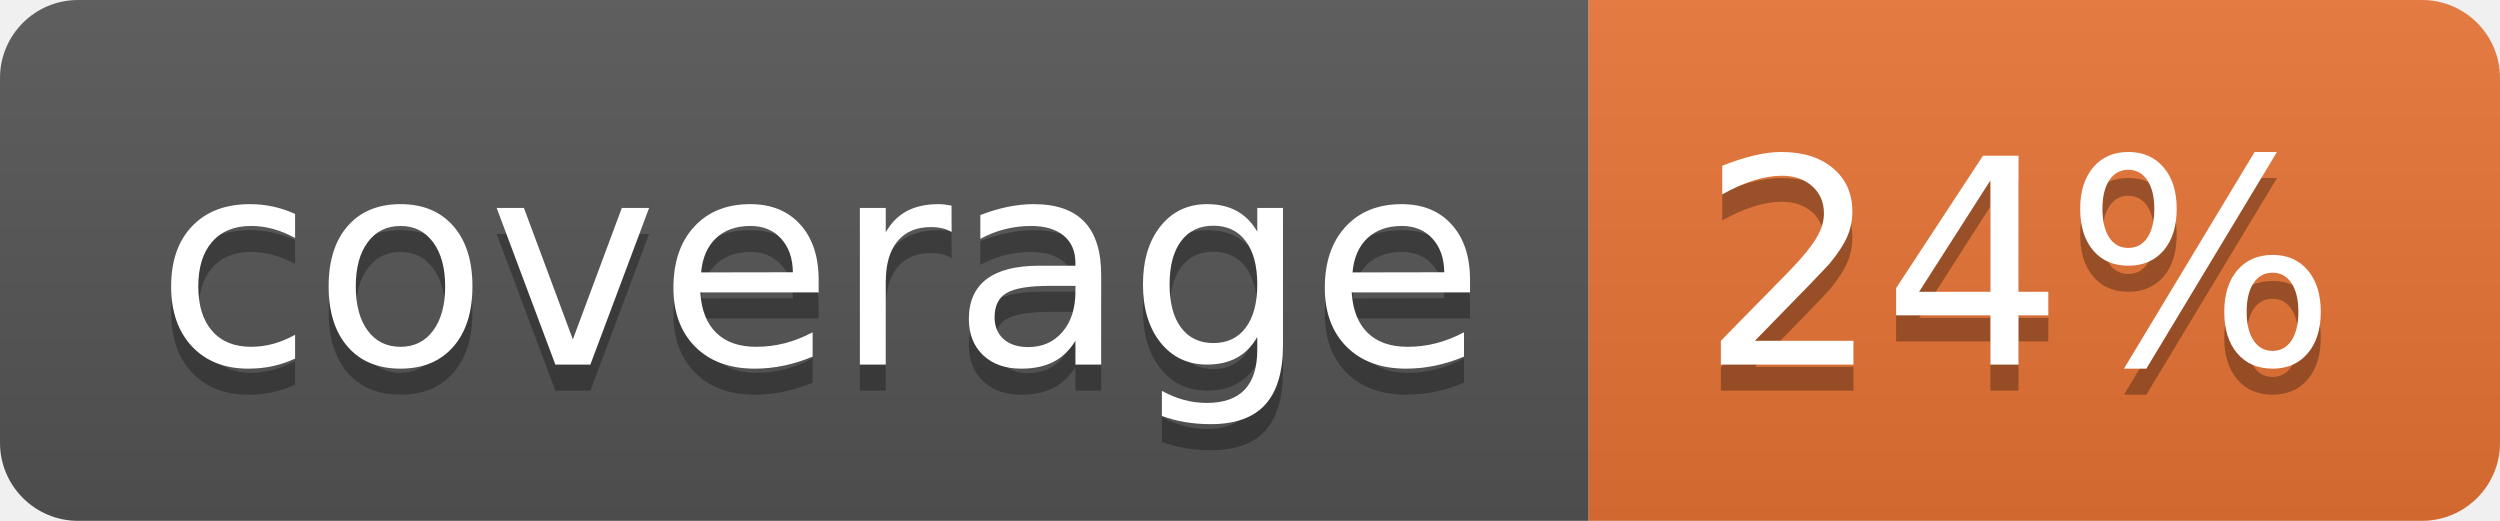
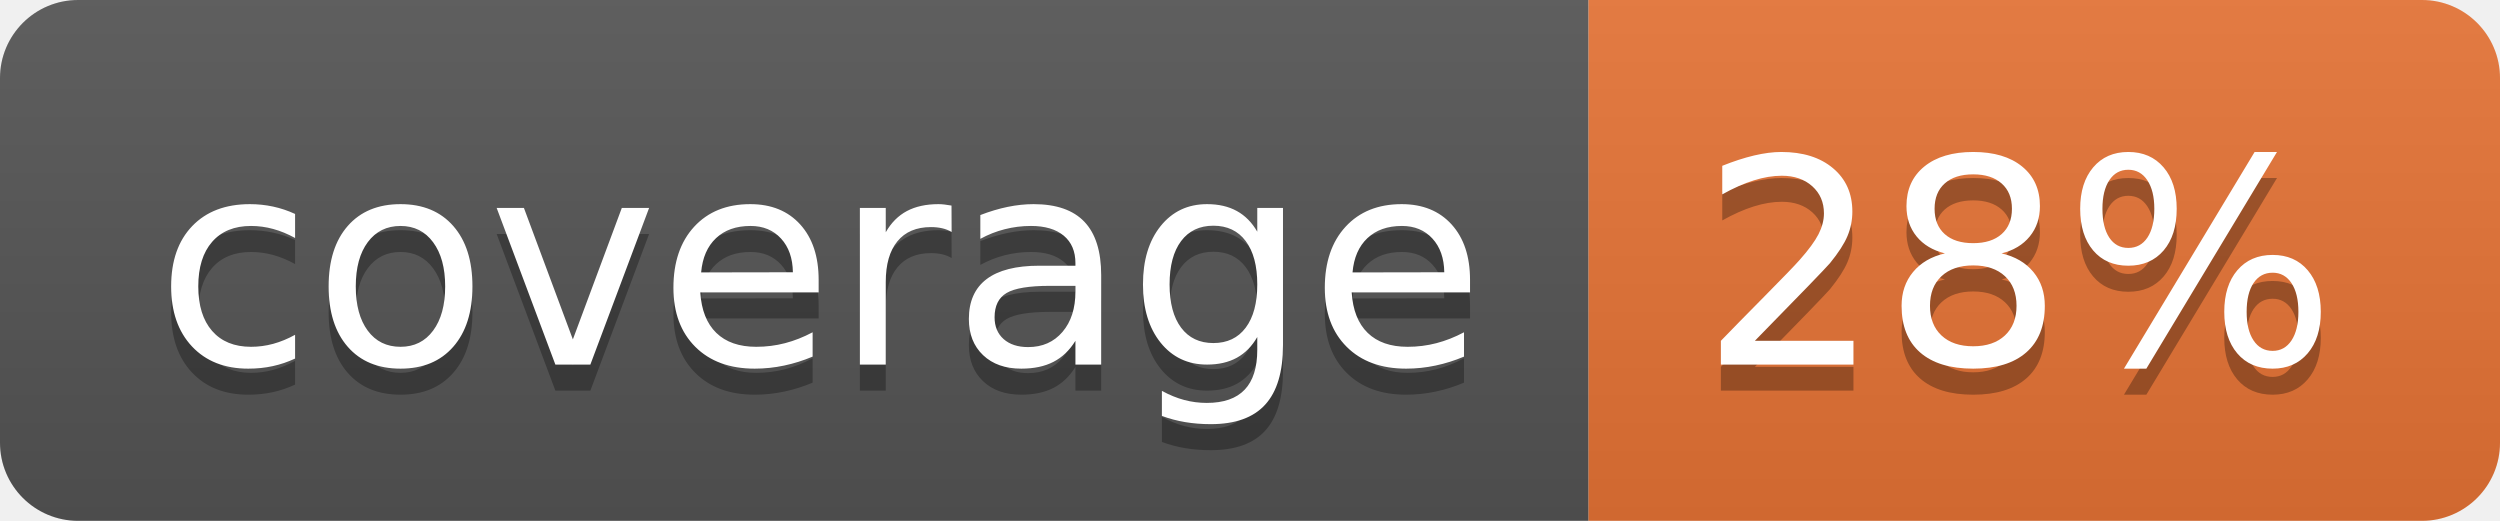
<svg xmlns="http://www.w3.org/2000/svg" width="96" height="20">
  <linearGradient id="b" x2="0" y2="100%">
    <stop offset="0" stop-color="#bbb" stop-opacity=".1" />
    <stop offset="1" stop-opacity=".1" />
  </linearGradient>
  <clipPath id="a">
    <rect width="96" height="20" rx="3" fill="#fff" />
  </clipPath>
  <g clip-path="url(#a)">
    <path fill="#555" d="M0 0h61v20H0z" />
    <path fill="#E87435" d="M61 0h35v20H61z" />
    <path fill="url(#b)" d="M0 0h96v20H0z" />
  </g>
  <g fill="#fff" text-anchor="middle" font-family="DejaVu Sans,Verdana,Geneva,sans-serif" font-size="110">
    <text x="315" y="150" fill="#010101" fill-opacity=".3" transform="scale(.1)" textLength="510">coverage</text>
    <text x="315" y="140" transform="scale(.1)" textLength="510">coverage</text>
-     <text x="775" y="150" fill="#010101" fill-opacity=".3" transform="scale(.1)" textLength="250">24%</text>
-     <text x="775" y="140" transform="scale(.1)" textLength="250">24%</text>
+     <text x="775" y="150" fill="#010101" fill-opacity=".3" transform="scale(.1)" textLength="250">28%</text>
+     <text x="775" y="140" transform="scale(.1)" textLength="250">28%</text>
  </g>
</svg>
